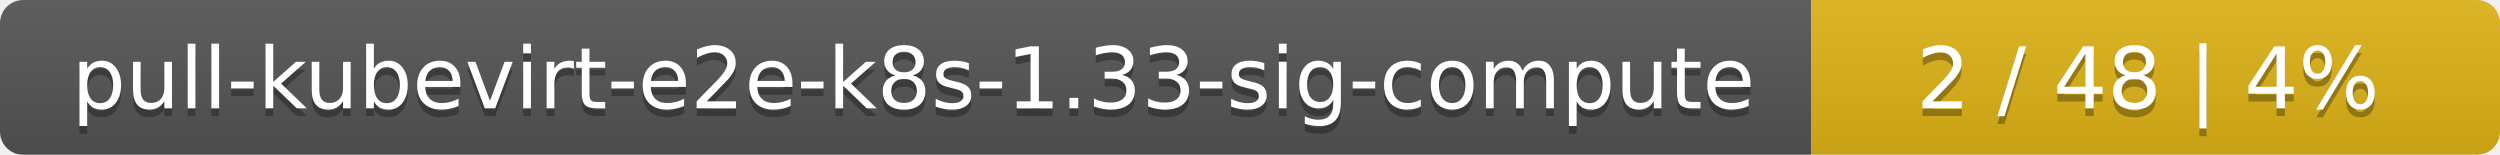
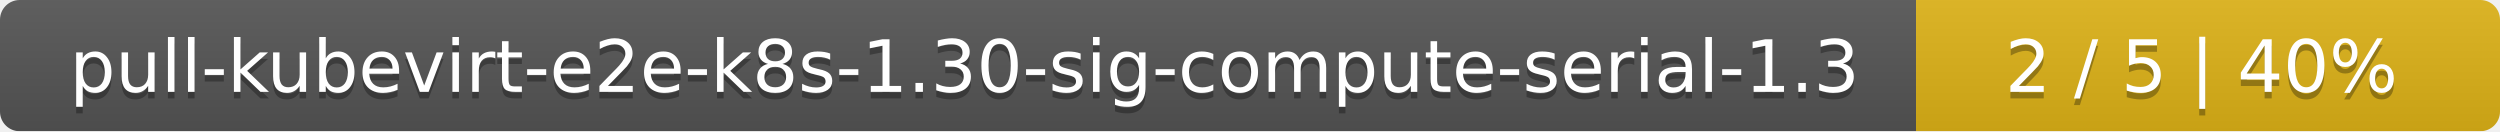
- <svg xmlns="http://www.w3.org/2000/svg" width="323" height="20">
+ <svg xmlns="http://www.w3.org/2000/svg" width="381" height="20">
  <linearGradient id="smooth" x2="0" y2="100%">
    <stop offset="0" stop-color="#bbb" stop-opacity=".1" />
    <stop offset="1" stop-opacity=".1" />
  </linearGradient>
  <mask id="round">
-     <rect width="323" height="20" rx="3" fill="#fff" />
+     <rect width="381" height="20" rx="3" fill="#fff" />
  </mask>
  <g mask="url(#round)">
-     <rect width="234" height="20" fill="#555" />
-     <rect x="234" width="89" height="20" fill="#dfb317" />
-     <rect width="323" height="20" fill="url(#smooth)" />
+     <rect width="292" height="20" fill="#555" />
+     <rect x="292" width="89" height="20" fill="#dfb317" />
+     <rect width="381" height="20" fill="url(#smooth)" />
  </g>
  <g fill="#fff" text-anchor="middle" font-family="DejaVu Sans,Verdana,Geneva,sans-serif" font-size="11">
-     <text x="118" y="15" fill="#010101" fill-opacity=".3">pull-kubevirt-e2e-k8s-1.33-sig-compute</text>
-     <text x="118" y="14">pull-kubevirt-e2e-k8s-1.33-sig-compute</text>
-     <text x="277.5" y="15" fill="#010101" fill-opacity=".3">2 / 48    |    4%</text>
-     <text x="277.5" y="14">2 / 48    |    4%</text>
+     <text x="147" y="15" fill="#010101" fill-opacity=".3">pull-kubevirt-e2e-k8s-1.30-sig-compute-serial-1.3</text>
+     <text x="147" y="14">pull-kubevirt-e2e-k8s-1.30-sig-compute-serial-1.3</text>
+     <text x="335.5" y="15" fill="#010101" fill-opacity=".3">2 / 5    |    40%</text>
+     <text x="335.5" y="14">2 / 5    |    40%</text>
  </g>
</svg>
